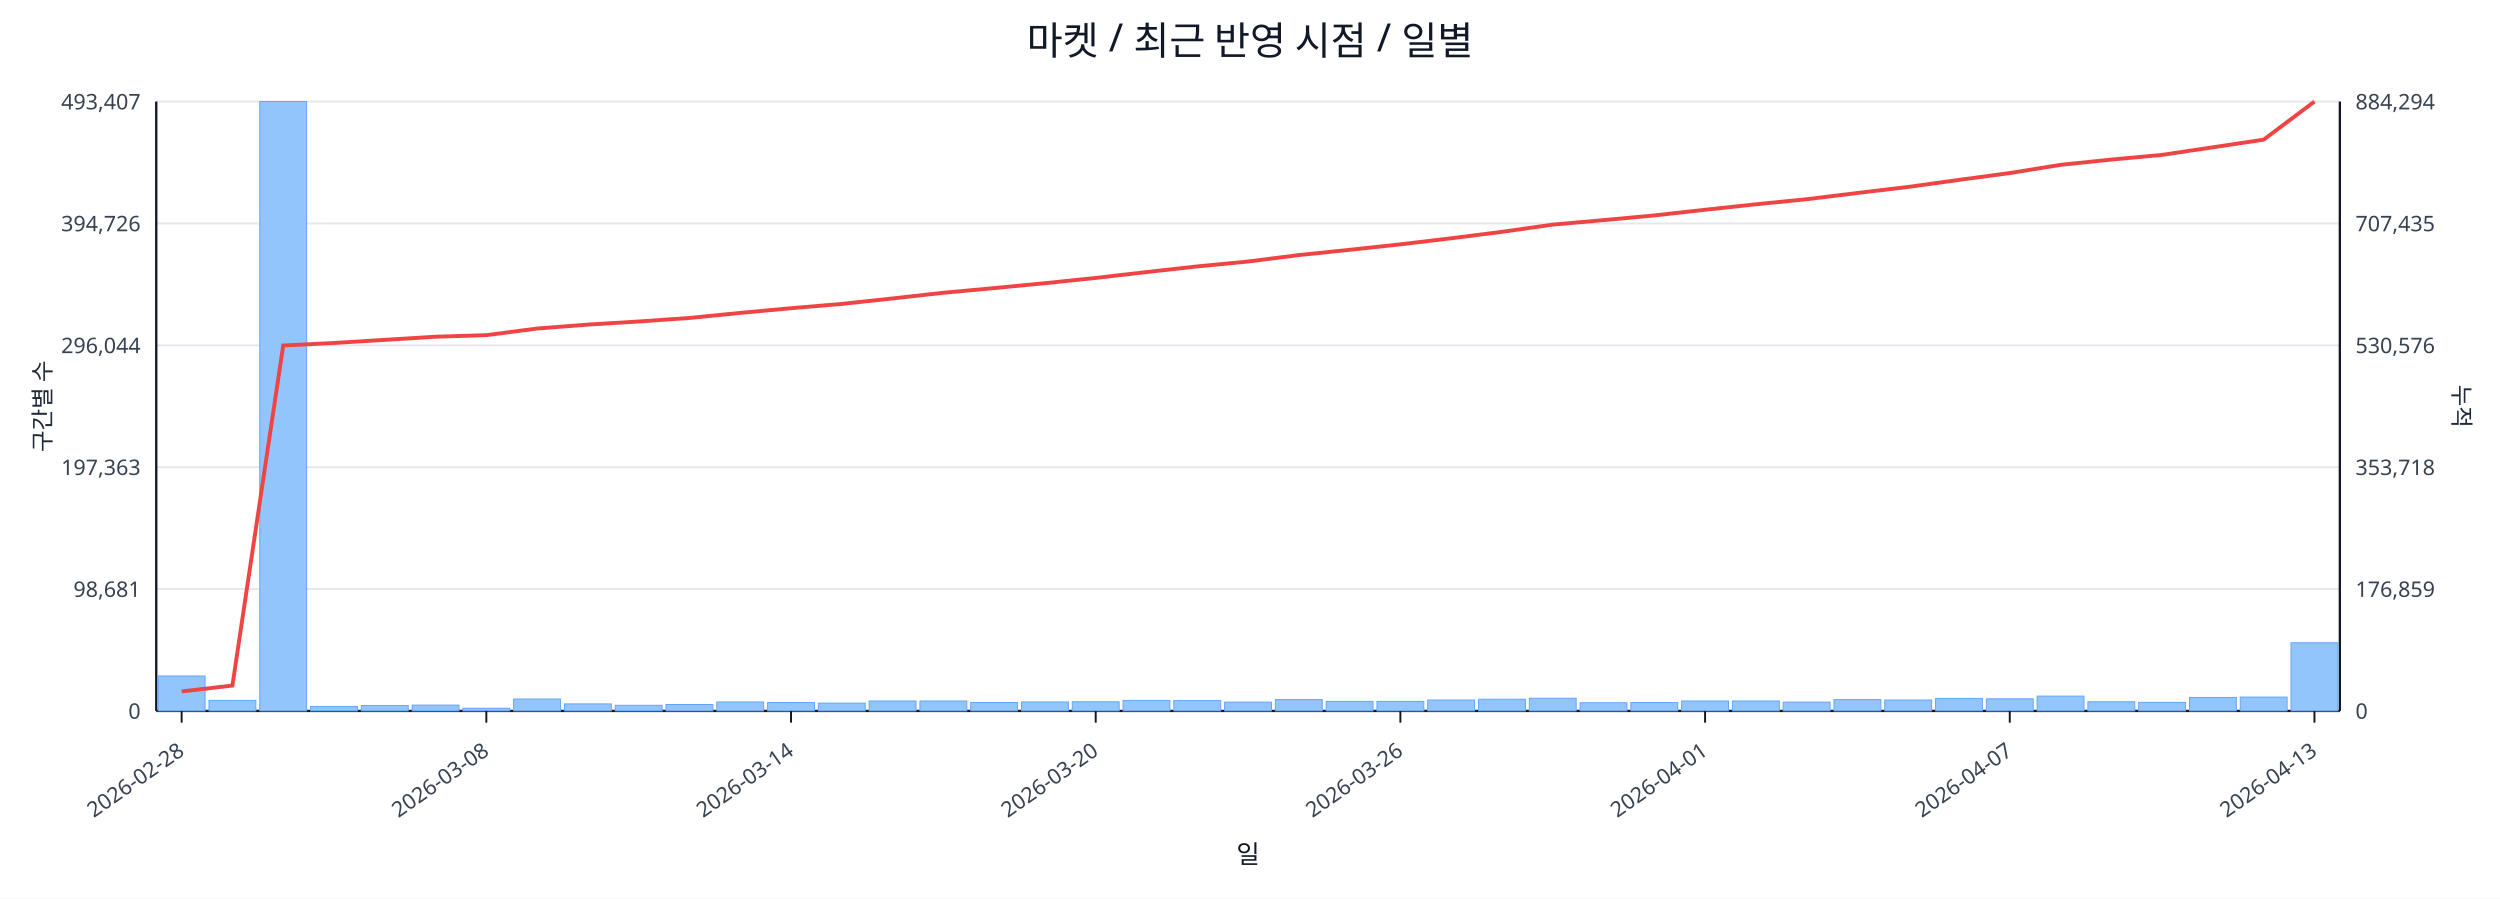
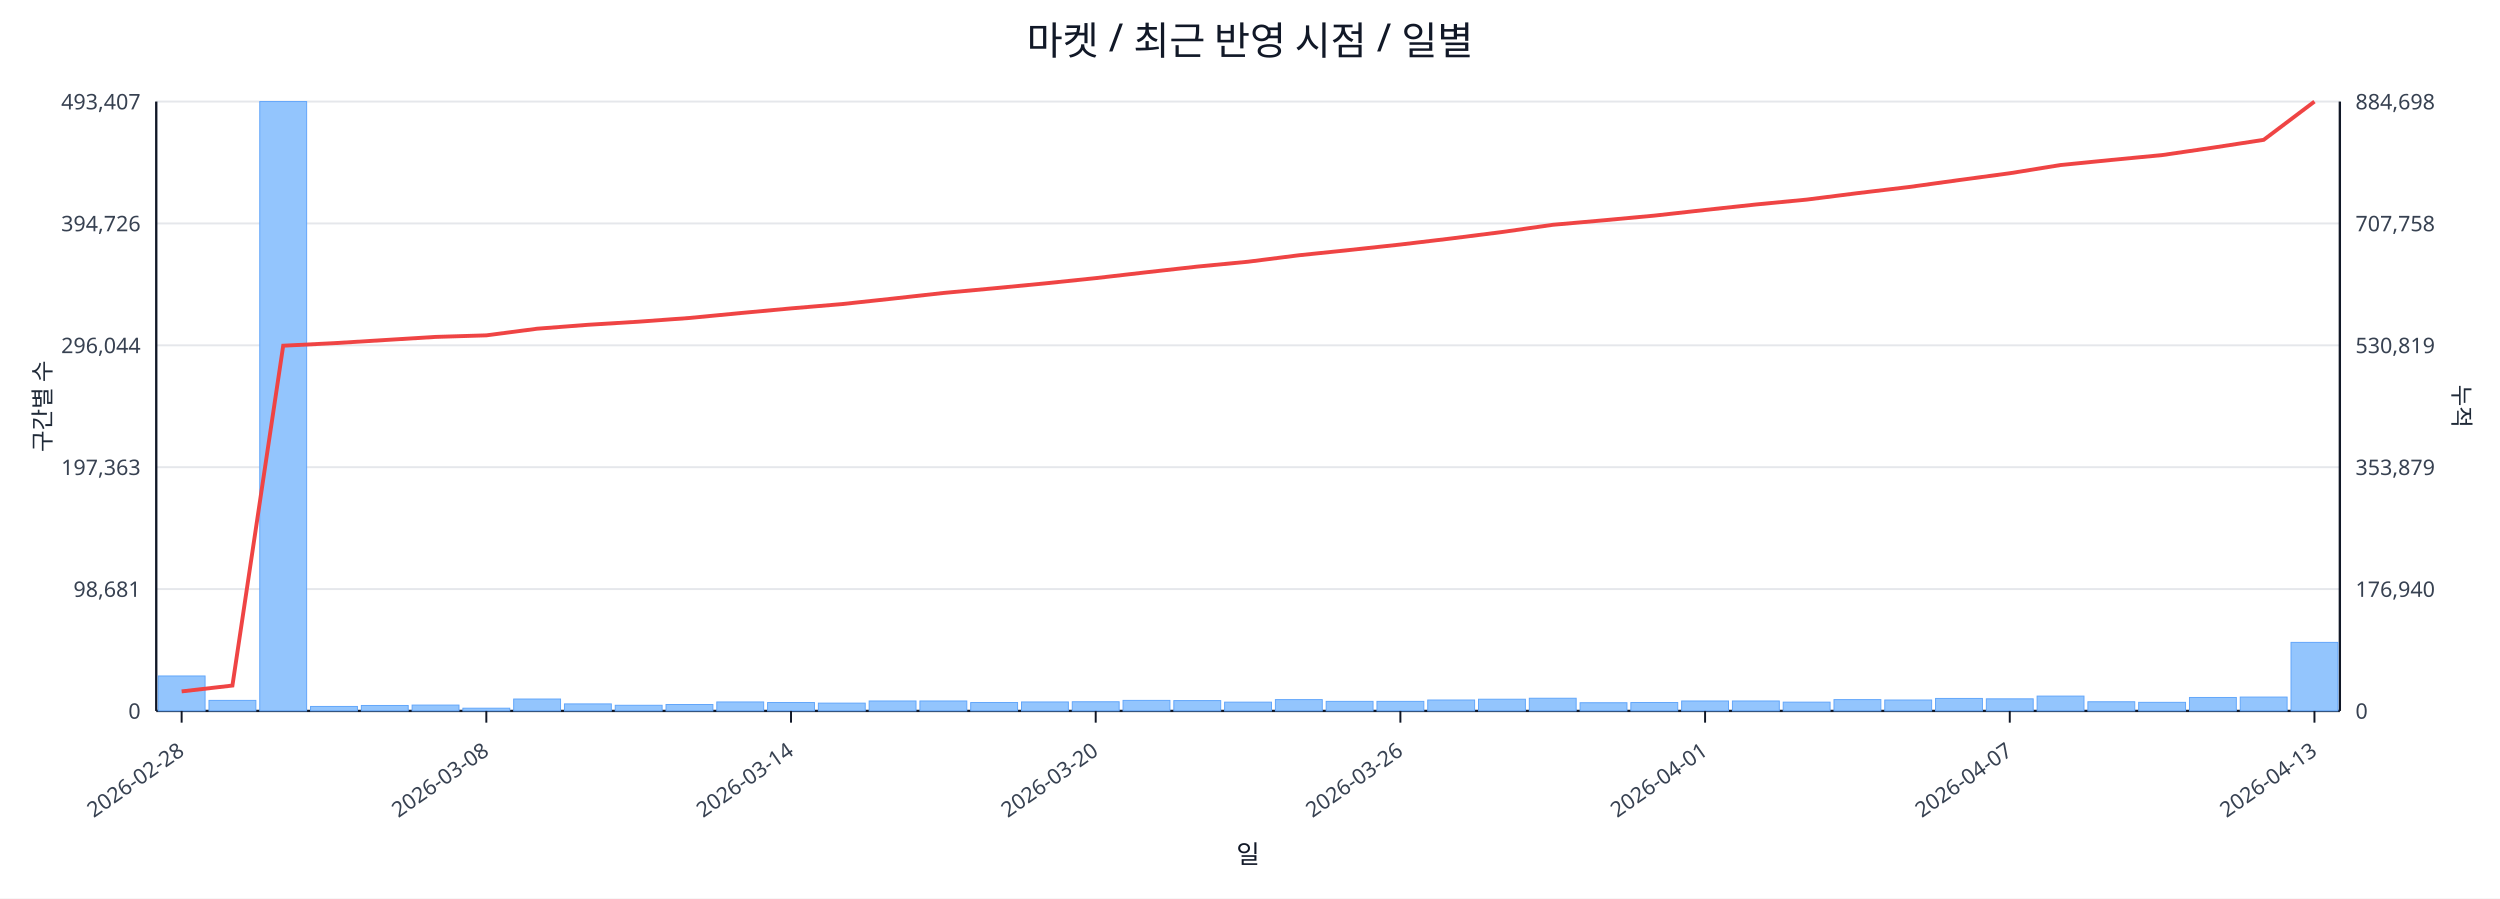
<svg xmlns="http://www.w3.org/2000/svg" width="1280" height="460" viewBox="0 0 1280 460">
  <rect x="0" y="0" width="100%" height="100%" fill="#ffffff" />
  <text x="640.0" y="28" font-size="20" text-anchor="middle" font-family="sans-serif" fill="#111827">마켓 / 최근 반영 시점 / 일별</text>
  <line x1="80.0" y1="52.0" x2="1198.0" y2="52.0" stroke="#e5e7eb" stroke-width="1" />
  <text x="72.0" y="56.0" font-size="11" text-anchor="end" font-family="sans-serif" fill="#374151">493,407</text>
-   <text x="1206.0" y="56.0" font-size="11" text-anchor="start" font-family="sans-serif" fill="#374151">884,294</text>
+   <text x="1206.0" y="56.0" font-size="11" text-anchor="start" font-family="sans-serif" fill="#374151">884,698</text>
  <line x1="80.0" y1="114.4" x2="1198.0" y2="114.4" stroke="#e5e7eb" stroke-width="1" />
  <text x="72.0" y="118.4" font-size="11" text-anchor="end" font-family="sans-serif" fill="#374151">394,726</text>
-   <text x="1206.0" y="118.4" font-size="11" text-anchor="start" font-family="sans-serif" fill="#374151">707,435</text>
+   <text x="1206.0" y="118.4" font-size="11" text-anchor="start" font-family="sans-serif" fill="#374151">707,758</text>
  <line x1="80.0" y1="176.8" x2="1198.0" y2="176.8" stroke="#e5e7eb" stroke-width="1" />
  <text x="72.0" y="180.8" font-size="11" text-anchor="end" font-family="sans-serif" fill="#374151">296,044</text>
-   <text x="1206.0" y="180.8" font-size="11" text-anchor="start" font-family="sans-serif" fill="#374151">530,576</text>
+   <text x="1206.0" y="180.8" font-size="11" text-anchor="start" font-family="sans-serif" fill="#374151">530,819</text>
  <line x1="80.0" y1="239.2" x2="1198.0" y2="239.2" stroke="#e5e7eb" stroke-width="1" />
  <text x="72.0" y="243.2" font-size="11" text-anchor="end" font-family="sans-serif" fill="#374151">197,363</text>
-   <text x="1206.0" y="243.2" font-size="11" text-anchor="start" font-family="sans-serif" fill="#374151">353,718</text>
+   <text x="1206.0" y="243.2" font-size="11" text-anchor="start" font-family="sans-serif" fill="#374151">353,879</text>
  <line x1="80.0" y1="301.6" x2="1198.0" y2="301.6" stroke="#e5e7eb" stroke-width="1" />
  <text x="72.0" y="305.6" font-size="11" text-anchor="end" font-family="sans-serif" fill="#374151">98,681</text>
-   <text x="1206.0" y="305.6" font-size="11" text-anchor="start" font-family="sans-serif" fill="#374151">176,859</text>
+   <text x="1206.0" y="305.6" font-size="11" text-anchor="start" font-family="sans-serif" fill="#374151">176,940</text>
  <line x1="80.0" y1="364.0" x2="1198.0" y2="364.0" stroke="#e5e7eb" stroke-width="1" />
  <text x="72.0" y="368.0" font-size="11" text-anchor="end" font-family="sans-serif" fill="#374151">0</text>
  <text x="1206.0" y="368.0" font-size="11" text-anchor="start" font-family="sans-serif" fill="#374151">0</text>
  <line x1="80.0" y1="364.0" x2="1198.0" y2="364.0" stroke="#111827" stroke-width="1.2" />
  <line x1="80.0" y1="52.0" x2="80.0" y2="364.0" stroke="#111827" stroke-width="1.2" />
  <line x1="1198.0" y1="52.0" x2="1198.0" y2="364.0" stroke="#111827" stroke-width="1.2" />
  <rect x="81.0" y="346.1" width="24.0" height="17.9" fill="#93c5fd" stroke="#60a5fa" stroke-width="0.5" />
  <rect x="107.0" y="358.6" width="24.0" height="5.4" fill="#93c5fd" stroke="#60a5fa" stroke-width="0.5" />
  <rect x="133.0" y="52.0" width="24.0" height="312.0" fill="#93c5fd" stroke="#60a5fa" stroke-width="0.5" />
  <rect x="159.0" y="361.7" width="24.0" height="2.3" fill="#93c5fd" stroke="#60a5fa" stroke-width="0.5" />
  <rect x="185.0" y="361.2" width="24.0" height="2.8" fill="#93c5fd" stroke="#60a5fa" stroke-width="0.5" />
  <rect x="211.0" y="361.0" width="24.0" height="3.0" fill="#93c5fd" stroke="#60a5fa" stroke-width="0.5" />
  <rect x="237.0" y="362.6" width="24.0" height="1.4" fill="#93c5fd" stroke="#60a5fa" stroke-width="0.5" />
  <rect x="263.0" y="357.9" width="24.0" height="6.1" fill="#93c5fd" stroke="#60a5fa" stroke-width="0.5" />
  <rect x="289.0" y="360.4" width="24.0" height="3.6" fill="#93c5fd" stroke="#60a5fa" stroke-width="0.5" />
  <rect x="315.0" y="361.1" width="24.0" height="2.9" fill="#93c5fd" stroke="#60a5fa" stroke-width="0.5" />
  <rect x="341.0" y="360.7" width="24.0" height="3.3" fill="#93c5fd" stroke="#60a5fa" stroke-width="0.5" />
  <rect x="367.0" y="359.4" width="24.0" height="4.6" fill="#93c5fd" stroke="#60a5fa" stroke-width="0.5" />
  <rect x="393.0" y="359.7" width="24.0" height="4.3" fill="#93c5fd" stroke="#60a5fa" stroke-width="0.5" />
  <rect x="419.0" y="360.0" width="24.0" height="4.0" fill="#93c5fd" stroke="#60a5fa" stroke-width="0.5" />
  <rect x="445.0" y="358.9" width="24.0" height="5.1" fill="#93c5fd" stroke="#60a5fa" stroke-width="0.5" />
  <rect x="471.0" y="358.9" width="24.0" height="5.1" fill="#93c5fd" stroke="#60a5fa" stroke-width="0.5" />
  <rect x="497.0" y="359.7" width="24.0" height="4.3" fill="#93c5fd" stroke="#60a5fa" stroke-width="0.5" />
  <rect x="523.0" y="359.4" width="24.0" height="4.6" fill="#93c5fd" stroke="#60a5fa" stroke-width="0.5" />
  <rect x="549.0" y="359.3" width="24.0" height="4.7" fill="#93c5fd" stroke="#60a5fa" stroke-width="0.5" />
  <rect x="575.0" y="358.6" width="24.0" height="5.4" fill="#93c5fd" stroke="#60a5fa" stroke-width="0.5" />
  <rect x="601.0" y="358.7" width="24.0" height="5.3" fill="#93c5fd" stroke="#60a5fa" stroke-width="0.5" />
  <rect x="627.0" y="359.5" width="24.0" height="4.5" fill="#93c5fd" stroke="#60a5fa" stroke-width="0.5" />
  <rect x="653.0" y="358.2" width="24.0" height="5.8" fill="#93c5fd" stroke="#60a5fa" stroke-width="0.5" />
  <rect x="679.0" y="359.1" width="24.0" height="4.9" fill="#93c5fd" stroke="#60a5fa" stroke-width="0.5" />
  <rect x="705.0" y="359.1" width="24.0" height="4.9" fill="#93c5fd" stroke="#60a5fa" stroke-width="0.5" />
  <rect x="731.0" y="358.4" width="24.0" height="5.6" fill="#93c5fd" stroke="#60a5fa" stroke-width="0.5" />
  <rect x="757.0" y="358.0" width="24.0" height="6.0" fill="#93c5fd" stroke="#60a5fa" stroke-width="0.5" />
  <rect x="783.0" y="357.5" width="24.0" height="6.5" fill="#93c5fd" stroke="#60a5fa" stroke-width="0.5" />
  <rect x="809.0" y="359.8" width="24.0" height="4.2" fill="#93c5fd" stroke="#60a5fa" stroke-width="0.5" />
  <rect x="835.0" y="359.7" width="24.0" height="4.3" fill="#93c5fd" stroke="#60a5fa" stroke-width="0.5" />
  <rect x="861.0" y="358.9" width="24.0" height="5.1" fill="#93c5fd" stroke="#60a5fa" stroke-width="0.5" />
  <rect x="887.0" y="358.9" width="24.0" height="5.1" fill="#93c5fd" stroke="#60a5fa" stroke-width="0.5" />
  <rect x="913.0" y="359.5" width="24.0" height="4.5" fill="#93c5fd" stroke="#60a5fa" stroke-width="0.5" />
  <rect x="939.0" y="358.2" width="24.0" height="5.8" fill="#93c5fd" stroke="#60a5fa" stroke-width="0.5" />
  <rect x="965.0" y="358.4" width="24.0" height="5.6" fill="#93c5fd" stroke="#60a5fa" stroke-width="0.5" />
  <rect x="991.0" y="357.6" width="24.0" height="6.4" fill="#93c5fd" stroke="#60a5fa" stroke-width="0.5" />
  <rect x="1017.0" y="357.8" width="24.0" height="6.2" fill="#93c5fd" stroke="#60a5fa" stroke-width="0.5" />
  <rect x="1043.0" y="356.4" width="24.0" height="7.6" fill="#93c5fd" stroke="#60a5fa" stroke-width="0.5" />
  <rect x="1069.0" y="359.3" width="24.0" height="4.7" fill="#93c5fd" stroke="#60a5fa" stroke-width="0.5" />
  <rect x="1095.0" y="359.6" width="24.0" height="4.4" fill="#93c5fd" stroke="#60a5fa" stroke-width="0.5" />
  <rect x="1121.0" y="357.1" width="24.0" height="6.9" fill="#93c5fd" stroke="#60a5fa" stroke-width="0.5" />
  <rect x="1147.0" y="356.9" width="24.0" height="7.1" fill="#93c5fd" stroke="#60a5fa" stroke-width="0.5" />
-   <rect x="1173.0" y="329.1" width="24.0" height="34.9" fill="#93c5fd" stroke="#60a5fa" stroke-width="0.5" />
-   <polyline fill="none" stroke="#ef4444" stroke-width="2" points="93.0,354.0 119.0,351.0 145.0,176.9 171.0,175.6 197.0,174.0 223.0,172.4 249.0,171.6 275.0,168.2 301.0,166.2 327.0,164.6 353.0,162.8 379.0,160.2 405.0,157.8 431.0,155.6 457.0,152.8 483.0,149.9 509.0,147.5 535.0,145.0 561.0,142.3 587.0,139.3 613.0,136.4 639.0,133.9 665.0,130.6 691.0,127.9 717.0,125.1 743.0,122.0 769.0,118.7 795.0,115.0 821.0,112.7 847.0,110.3 873.0,107.4 899.0,104.6 925.0,102.0 951.0,98.8 977.0,95.7 1003.0,92.1 1029.0,88.6 1055.0,84.4 1081.0,81.7 1107.0,79.3 1133.0,75.4 1159.0,71.5 1185.0,52.0" />
+   <rect x="1173.0" y="328.9" width="24.0" height="35.1" fill="#93c5fd" stroke="#60a5fa" stroke-width="0.5" />
+   <polyline fill="none" stroke="#ef4444" stroke-width="2" points="93.0,354.0 119.0,351.0 145.0,177.0 171.0,175.7 197.0,174.1 223.0,172.5 249.0,171.7 275.0,168.3 301.0,166.3 327.0,164.7 353.0,162.8 379.0,160.3 405.0,157.9 431.0,155.7 457.0,152.9 483.0,150.0 509.0,147.6 535.0,145.1 561.0,142.4 587.0,139.4 613.0,136.5 639.0,134.0 665.0,130.7 691.0,128.0 717.0,125.2 743.0,122.1 769.0,118.8 795.0,115.1 821.0,112.8 847.0,110.4 873.0,107.5 899.0,104.7 925.0,102.2 951.0,98.9 977.0,95.8 1003.0,92.2 1029.0,88.7 1055.0,84.5 1081.0,81.9 1107.0,79.4 1133.0,75.6 1159.0,71.6 1185.0,52.0" />
  <line x1="93.0" y1="364.0" x2="93.0" y2="370.0" stroke="#111827" stroke-width="1" />
  <text x="95.0" y="386.0" font-size="11" text-anchor="end" transform="rotate(-35 95.0 386.0)" font-family="sans-serif" fill="#374151">2026-02-28</text>
  <line x1="249.0" y1="364.0" x2="249.0" y2="370.0" stroke="#111827" stroke-width="1" />
  <text x="251.0" y="386.0" font-size="11" text-anchor="end" transform="rotate(-35 251.0 386.0)" font-family="sans-serif" fill="#374151">2026-03-08</text>
  <line x1="405.0" y1="364.0" x2="405.0" y2="370.0" stroke="#111827" stroke-width="1" />
  <text x="407.0" y="386.0" font-size="11" text-anchor="end" transform="rotate(-35 407.0 386.0)" font-family="sans-serif" fill="#374151">2026-03-14</text>
  <line x1="561.0" y1="364.0" x2="561.0" y2="370.0" stroke="#111827" stroke-width="1" />
  <text x="563.0" y="386.0" font-size="11" text-anchor="end" transform="rotate(-35 563.0 386.0)" font-family="sans-serif" fill="#374151">2026-03-20</text>
  <line x1="717.0" y1="364.0" x2="717.0" y2="370.0" stroke="#111827" stroke-width="1" />
  <text x="719.0" y="386.0" font-size="11" text-anchor="end" transform="rotate(-35 719.0 386.0)" font-family="sans-serif" fill="#374151">2026-03-26</text>
  <line x1="873.0" y1="364.0" x2="873.0" y2="370.0" stroke="#111827" stroke-width="1" />
  <text x="875.0" y="386.0" font-size="11" text-anchor="end" transform="rotate(-35 875.0 386.0)" font-family="sans-serif" fill="#374151">2026-04-01</text>
  <line x1="1029.0" y1="364.0" x2="1029.0" y2="370.0" stroke="#111827" stroke-width="1" />
  <text x="1031.0" y="386.0" font-size="11" text-anchor="end" transform="rotate(-35 1031.0 386.0)" font-family="sans-serif" fill="#374151">2026-04-07</text>
  <line x1="1185.0" y1="364.0" x2="1185.0" y2="370.0" stroke="#111827" stroke-width="1" />
  <text x="1187.0" y="386.0" font-size="11" text-anchor="end" transform="rotate(-35 1187.0 386.0)" font-family="sans-serif" fill="#374151">2026-04-13</text>
  <text x="26" y="208.0" font-size="12" transform="rotate(-90 26 208.0)" text-anchor="middle" font-family="sans-serif" fill="#1f2937">구간별 수</text>
  <text x="1256.0" y="208.0" font-size="12" transform="rotate(90 1256.0 208.0)" text-anchor="middle" font-family="sans-serif" fill="#1f2937">누적</text>
  <text x="639.0" y="442.0" font-size="13" text-anchor="middle" font-family="sans-serif" fill="#111827">일</text>
</svg>
